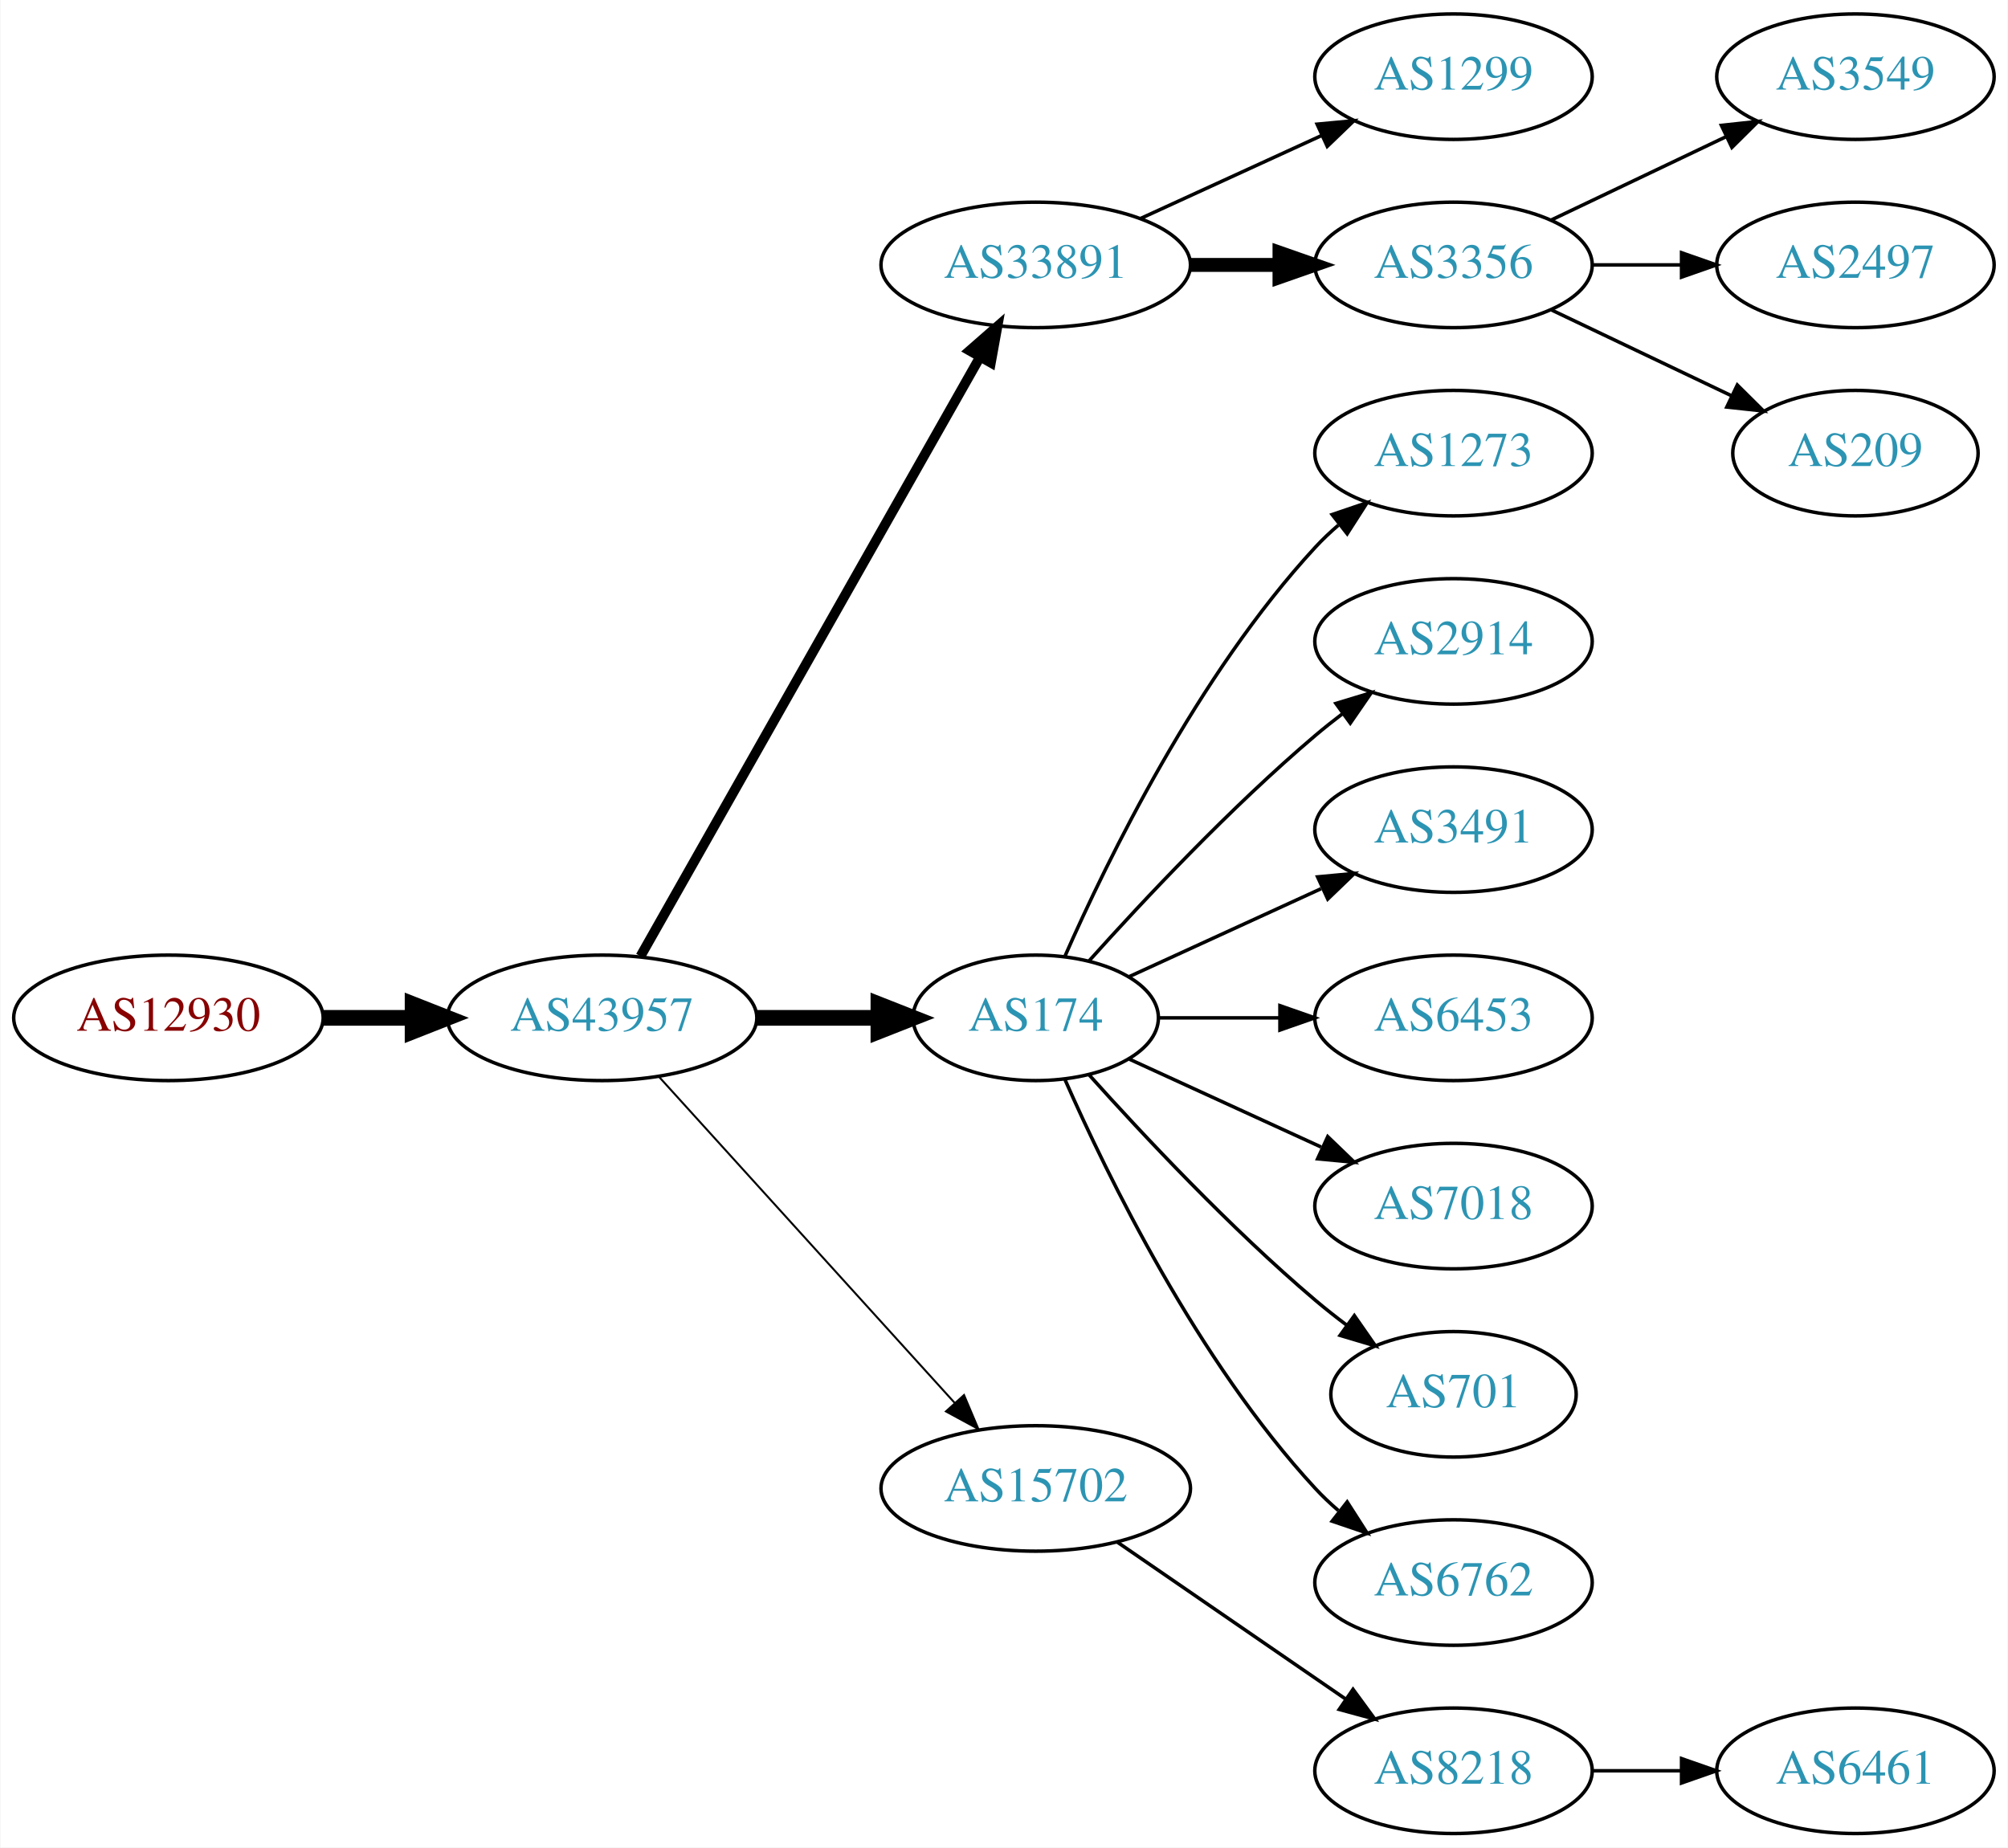
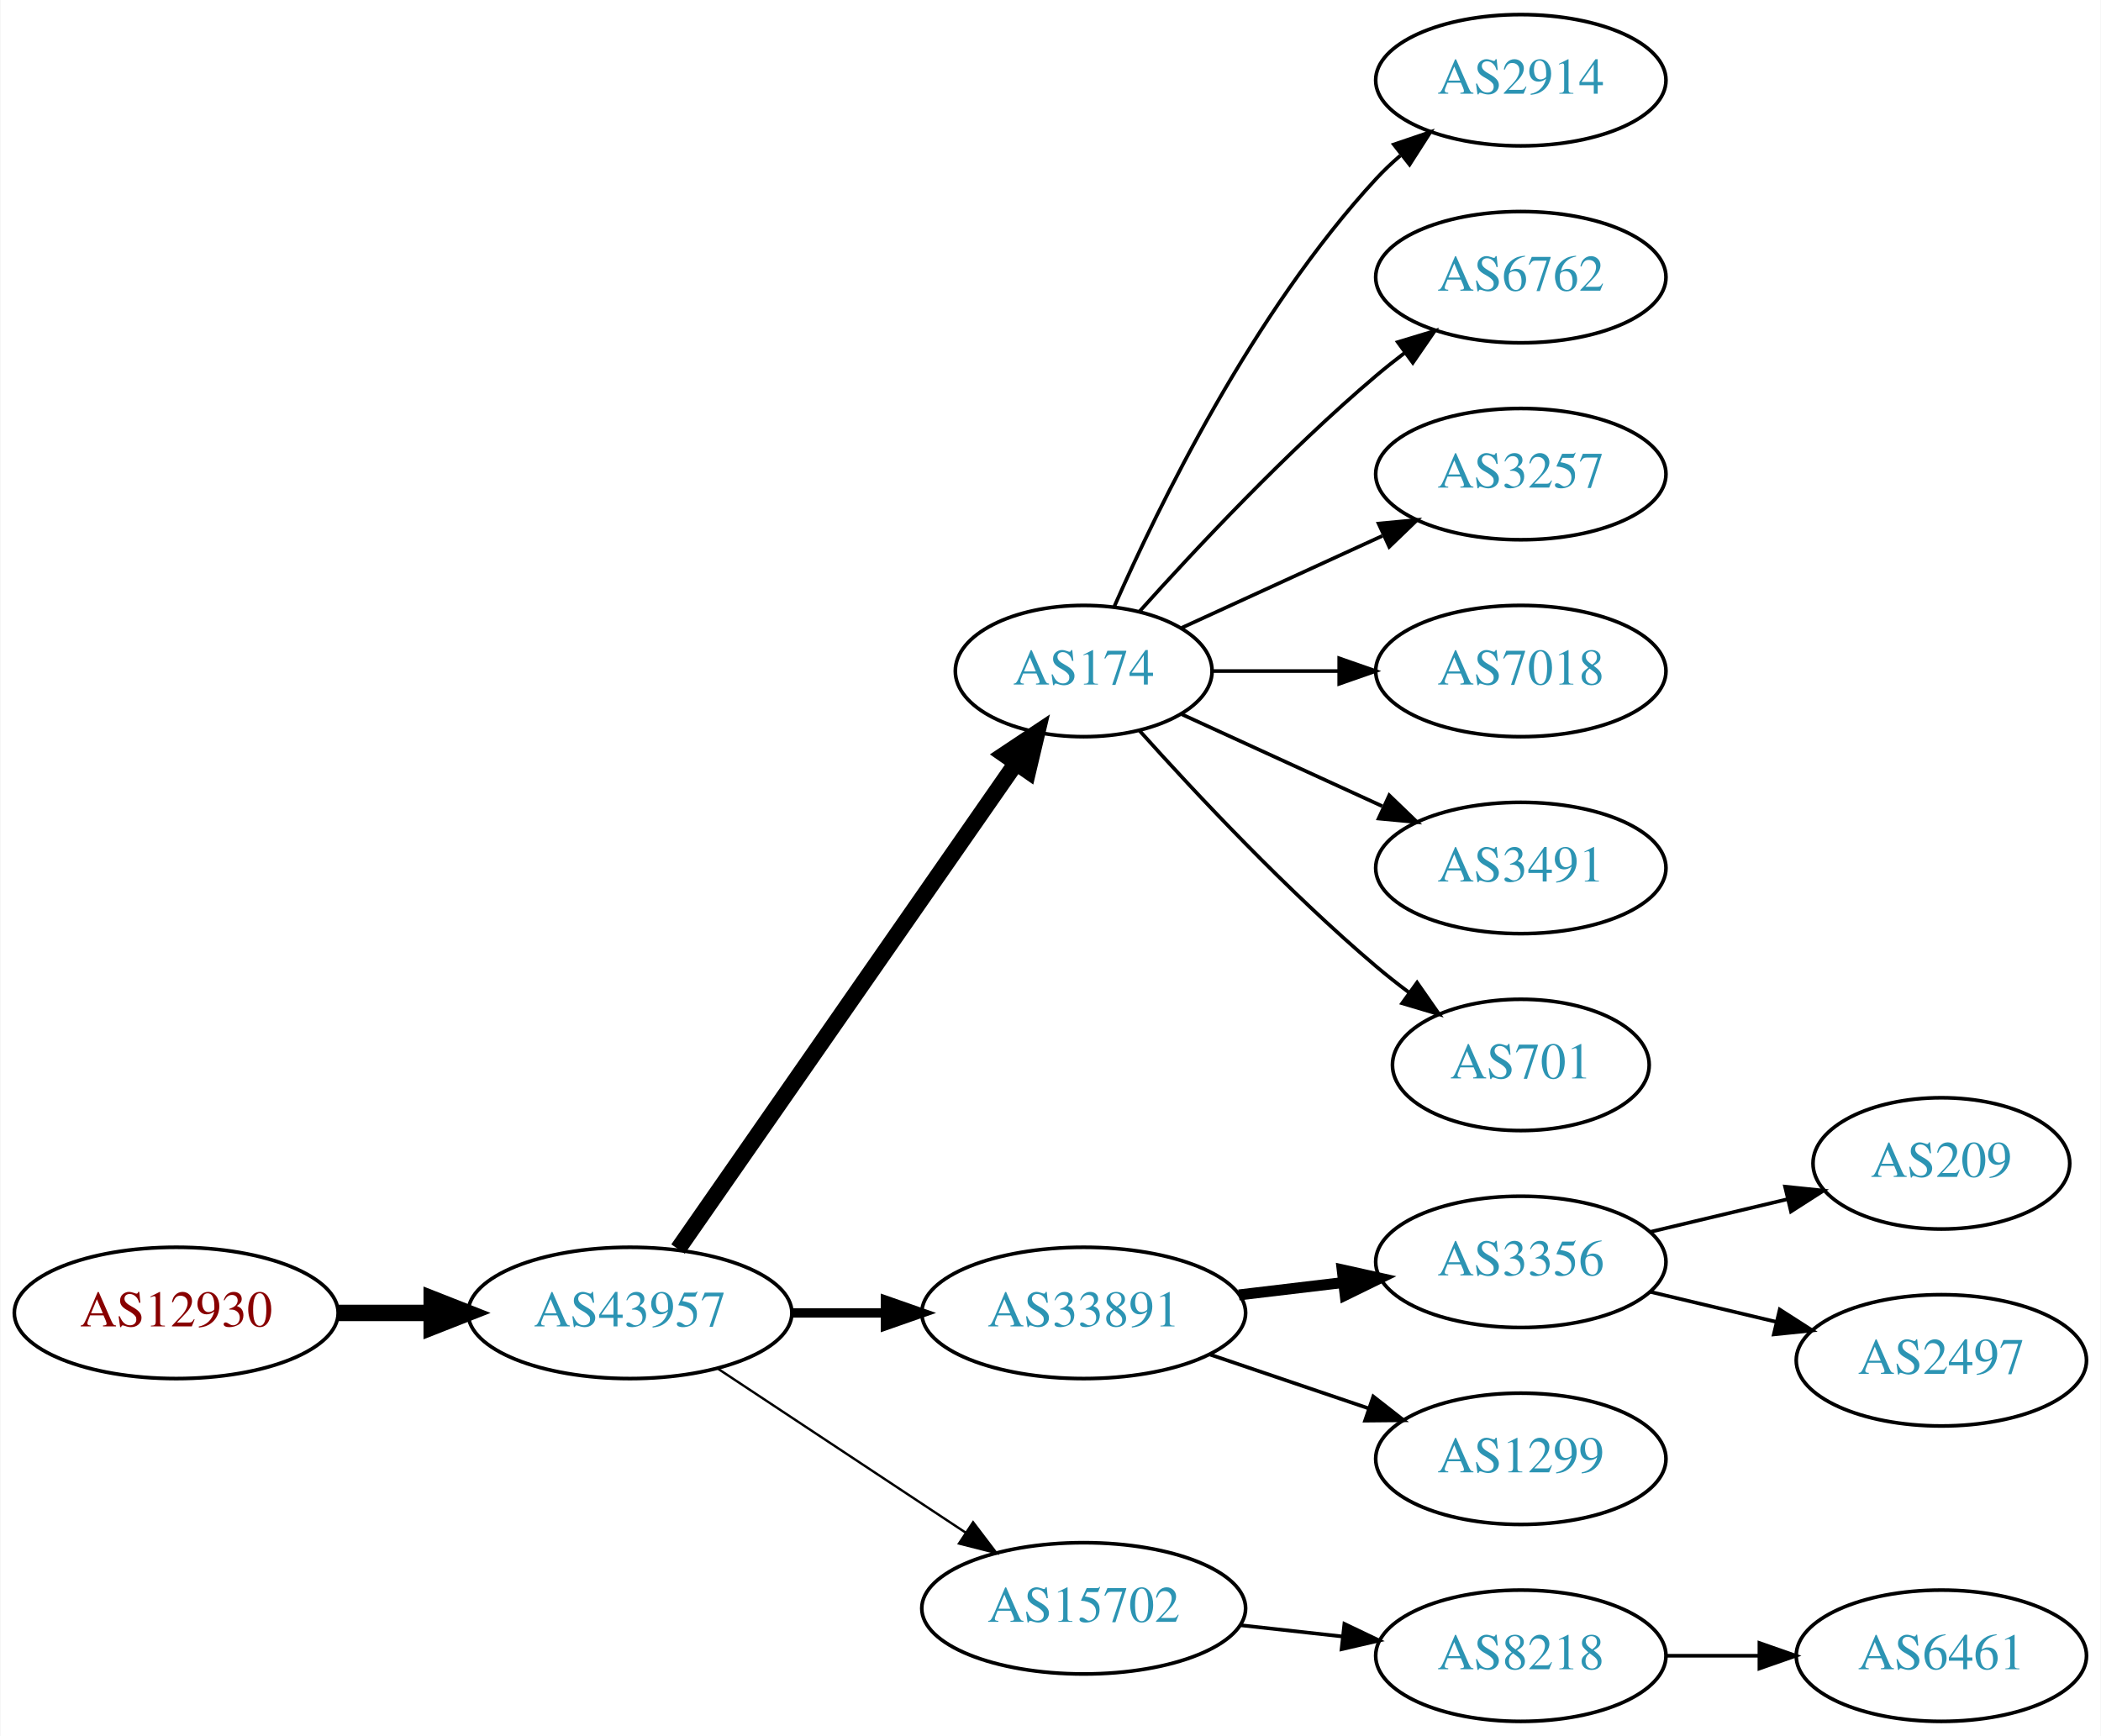
- <svg xmlns="http://www.w3.org/2000/svg" xmlns:xlink="http://www.w3.org/1999/xlink" width="576pt" height="530pt" viewBox="0.00 0.00 575.76 530.00">
-   <g id="graph0" class="graph" transform="scale(1 1) rotate(0) translate(4 526)">
-     <polygon fill="white" stroke="none" points="-4,4 -4,-526 571.762,-526 571.762,4 -4,4" />
+ <svg xmlns="http://www.w3.org/2000/svg" xmlns:xlink="http://www.w3.org/1999/xlink" width="576pt" height="476pt" viewBox="0.00 0.00 575.76 476.00">
+   <g id="graph0" class="graph" transform="scale(1 1) rotate(0) translate(4 472)">
+     <polygon fill="white" stroke="none" points="-4,4 -4,-472 571.762,-472 571.762,4 -4,4" />
    <g id="node1" class="node">
      <g id="a_node1">
        <a xlink:href="/asn/12930" xlink:title="AS12930 ~ card complete Service Bank AG [AT]">
-           <ellipse fill="#ffffff" stroke="black" cx="44.196" cy="-234" rx="44.393" ry="18" />
-           <text text-anchor="middle" x="44.196" y="-230.3" font-family="Times,serif" font-size="14.00" fill="#880000">AS12930</text>
+           <ellipse fill="#ffffff" stroke="black" cx="44.196" cy="-112" rx="44.393" ry="18" />
+           <text text-anchor="middle" x="44.196" y="-108.3" font-family="Times,serif" font-size="14.00" fill="#880000">AS12930</text>
        </a>
      </g>
    </g>
    <g id="node2" class="node">
      <g id="a_node2">
        <a xlink:href="/asn/43957" xlink:title="AS43957 ~ WNT Telecommunication GmbH [AT]">
-           <ellipse fill="#ffffff" stroke="black" cx="168.588" cy="-234" rx="44.393" ry="18" />
-           <text text-anchor="middle" x="168.588" y="-230.3" font-family="Times,serif" font-size="14.00" fill="#2c94b3">AS43957</text>
+           <ellipse fill="#ffffff" stroke="black" cx="168.588" cy="-112" rx="44.393" ry="18" />
+           <text text-anchor="middle" x="168.588" y="-108.3" font-family="Times,serif" font-size="14.00" fill="#2c94b3">AS43957</text>
        </a>
      </g>
    </g>
    <g id="edge1" class="edge">
-       <path fill="none" stroke="black" stroke-width="4.5" d="M88.692,-234C96.898,-234 105.569,-234 114.041,-234" />
-       <polygon fill="black" stroke="black" stroke-width="4.5" points="114.233,-237.938 124.233,-234 114.233,-230.063 114.233,-237.938" />
+       <path fill="none" stroke="black" stroke-width="4.5" d="M88.692,-112C96.898,-112 105.569,-112 114.041,-112" />
+       <polygon fill="black" stroke="black" stroke-width="4.5" points="114.233,-115.938 124.233,-112 114.233,-108.063 114.233,-115.938" />
    </g>
    <g id="node3" class="node">
      <g id="a_node3">
-         <a xlink:href="/asn/33891" xlink:title="AS33891 ~ CORE-BACKBONE GMBH GLOBAL NETWORK [DE]">
-           <ellipse fill="#ffffff" stroke="black" cx="292.98" cy="-450" rx="44.393" ry="18" />
-           <text text-anchor="middle" x="292.98" y="-446.3" font-family="Times,serif" font-size="14.00" fill="#2c94b3">AS33891</text>
+         <a xlink:href="/asn/174" xlink:title="AS174 ~ Cogent Communications [US]">
+           <ellipse fill="#ffffff" stroke="black" cx="292.98" cy="-288" rx="35.194" ry="18" />
+           <text text-anchor="middle" x="292.98" y="-284.3" font-family="Times,serif" font-size="14.00" fill="#2c94b3">AS174</text>
        </a>
      </g>
    </g>
    <g id="edge2" class="edge">
-       <path fill="none" stroke="black" stroke-width="2.812" d="M179.604,-251.676C201.084,-289.584 251.677,-378.873 276.998,-423.559" />
-       <polygon fill="black" stroke="black" stroke-width="2.812" points="274.023,-425.408 281.998,-432.383 280.113,-421.957 274.023,-425.408" />
+       <path fill="none" stroke="black" stroke-width="4.5" d="M181.771,-129.519C203.51,-160.779 249.062,-226.284 274.265,-262.525" />
+       <polygon fill="black" stroke="black" stroke-width="4.5" points="271.265,-265.108 280.207,-271.069 277.73,-260.611 271.265,-265.108" />
    </g>
    <g id="node4" class="node">
      <g id="a_node4">
-         <a xlink:href="/asn/174" xlink:title="AS174 ~ Cogent Communications [US]">
-           <ellipse fill="#ffffff" stroke="black" cx="292.98" cy="-234" rx="35.194" ry="18" />
-           <text text-anchor="middle" x="292.98" y="-230.3" font-family="Times,serif" font-size="14.00" fill="#2c94b3">AS174</text>
+         <a xlink:href="/asn/33891" xlink:title="AS33891 ~ CORE-BACKBONE GMBH GLOBAL NETWORK [DE]">
+           <ellipse fill="#ffffff" stroke="black" cx="292.98" cy="-112" rx="44.393" ry="18" />
+           <text text-anchor="middle" x="292.98" y="-108.3" font-family="Times,serif" font-size="14.00" fill="#2c94b3">AS33891</text>
        </a>
      </g>
    </g>
    <g id="edge3" class="edge">
-       <path fill="none" stroke="black" stroke-width="4.5" d="M213.084,-234C224.341,-234 236.473,-234 247.767,-234" />
-       <polygon fill="black" stroke="black" stroke-width="4.5" points="247.854,-237.938 257.854,-234 247.854,-230.063 247.854,-237.938" />
+       <path fill="none" stroke="black" stroke-width="2.571" d="M213.084,-112C221.29,-112 229.961,-112 238.434,-112" />
+       <polygon fill="black" stroke="black" stroke-width="2.571" points="238.625,-115.5 248.625,-112 238.625,-108.5 238.625,-115.5" />
    </g>
    <g id="node5" class="node">
      <g id="a_node5">
        <a xlink:href="/asn/15702" xlink:title="AS15702 ~ Onstage Online GmbH [AT]">
-           <ellipse fill="#ffffff" stroke="black" cx="292.98" cy="-99" rx="44.393" ry="18" />
-           <text text-anchor="middle" x="292.98" y="-95.3" font-family="Times,serif" font-size="14.00" fill="#2c94b3">AS15702</text>
+           <ellipse fill="#ffffff" stroke="black" cx="292.98" cy="-31" rx="44.393" ry="18" />
+           <text text-anchor="middle" x="292.98" y="-27.3" font-family="Times,serif" font-size="14.00" fill="#2c94b3">AS15702</text>
        </a>
      </g>
    </g>
    <g id="edge4" class="edge">
-       <path fill="none" stroke="black" stroke-width="0.562" d="M184.842,-217.175C206.188,-193.63 245.11,-150.698 269.702,-123.574" />
-       <polygon fill="black" stroke="black" stroke-width="0.562" points="272.411,-125.796 276.535,-116.037 267.225,-121.095 272.411,-125.796" />
+       <path fill="none" stroke="black" stroke-width="0.643" d="M192.609,-96.764C211.841,-84.037 239.449,-65.766 260.686,-51.711" />
+       <polygon fill="black" stroke="black" stroke-width="0.643" points="262.655,-54.605 269.063,-46.167 258.792,-48.767 262.655,-54.605" />
    </g>
    <g id="node6" class="node">
      <g id="a_node6">
-         <a xlink:href="/asn/1299" xlink:title="AS1299 ~ Telia Carrier [EU]">
-           <ellipse fill="#ffffff" stroke="black" cx="412.823" cy="-504" rx="39.794" ry="18" />
-           <text text-anchor="middle" x="412.823" y="-500.3" font-family="Times,serif" font-size="14.00" fill="#2c94b3">AS1299</text>
+         <a xlink:href="/asn/2914" xlink:title="AS2914 ~ NTT America, Inc. [US]">
+           <ellipse fill="#ffffff" stroke="black" cx="412.823" cy="-450" rx="39.794" ry="18" />
+           <text text-anchor="middle" x="412.823" y="-446.3" font-family="Times,serif" font-size="14.00" fill="#2c94b3">AS2914</text>
        </a>
      </g>
    </g>
    <g id="edge5" class="edge">
-       <path fill="none" stroke="black" d="M323.11,-463.348C338.721,-470.502 358.119,-479.391 374.791,-487.03" />
-       <polygon fill="black" stroke="black" points="373.694,-490.378 384.243,-491.362 376.61,-484.014 373.694,-490.378" />
+       <path fill="none" stroke="black" d="M301.396,-305.761C313.464,-333.183 339.436,-386.473 373.176,-423 375.207,-425.198 377.446,-427.319 379.792,-429.34" />
+       <polygon fill="black" stroke="black" points="378.004,-432.386 388.036,-435.794 382.319,-426.874 378.004,-432.386" />
    </g>
    <g id="node7" class="node">
      <g id="a_node7">
-         <a xlink:href="/asn/3356" xlink:title="AS3356 ~ Level 3 Parent, LLC [US]">
-           <ellipse fill="#ffffff" stroke="black" cx="412.823" cy="-450" rx="39.794" ry="18" />
-           <text text-anchor="middle" x="412.823" y="-446.3" font-family="Times,serif" font-size="14.00" fill="#2c94b3">AS3356</text>
+         <a xlink:href="/asn/6762" xlink:title="AS6762 ~ TELECOM ITALIA SPARKLE S.p.A. [IT]">
+           <ellipse fill="#ffffff" stroke="black" cx="412.823" cy="-396" rx="39.794" ry="18" />
+           <text text-anchor="middle" x="412.823" y="-392.3" font-family="Times,serif" font-size="14.00" fill="#2c94b3">AS6762</text>
        </a>
      </g>
    </g>
    <g id="edge6" class="edge">
-       <path fill="none" stroke="black" stroke-width="4" d="M337.191,-450C345.504,-450 354.267,-450 362.749,-450" />
-       <polygon fill="black" stroke="black" stroke-width="4" points="362.908,-453.5 372.908,-450 362.908,-446.5 362.908,-453.5" />
+       <path fill="none" stroke="black" d="M308.342,-304.409C323.616,-321.432 348.875,-348.396 373.176,-369 375.674,-371.117 378.334,-373.232 381.045,-375.293" />
+       <polygon fill="black" stroke="black" points="379.082,-378.194 389.222,-381.266 383.212,-372.541 379.082,-378.194" />
    </g>
    <g id="node8" class="node">
      <g id="a_node8">
-         <a xlink:href="/asn/1273" xlink:title="AS1273 ~ Vodafone Group PLC [EU]">
-           <ellipse fill="#ffffff" stroke="black" cx="412.823" cy="-396" rx="39.794" ry="18" />
-           <text text-anchor="middle" x="412.823" y="-392.3" font-family="Times,serif" font-size="14.00" fill="#2c94b3">AS1273</text>
+         <a xlink:href="/asn/3257" xlink:title="AS3257 ~ GTT [DE]">
+           <ellipse fill="#ffffff" stroke="black" cx="412.823" cy="-342" rx="39.794" ry="18" />
+           <text text-anchor="middle" x="412.823" y="-338.3" font-family="Times,serif" font-size="14.00" fill="#2c94b3">AS3257</text>
        </a>
      </g>
    </g>
    <g id="edge7" class="edge">
-       <path fill="none" stroke="black" d="M301.396,-251.761C313.464,-279.183 339.436,-332.473 373.176,-369 375.207,-371.198 377.446,-373.319 379.792,-375.34" />
-       <polygon fill="black" stroke="black" points="378.004,-378.386 388.036,-381.794 382.319,-372.874 378.004,-378.386" />
+       <path fill="none" stroke="black" d="M319.841,-299.851C335.962,-307.238 356.964,-316.862 374.83,-325.048" />
+       <polygon fill="black" stroke="black" points="373.832,-328.441 384.381,-329.425 376.748,-322.077 373.832,-328.441" />
    </g>
    <g id="node9" class="node">
      <g id="a_node9">
-         <a xlink:href="/asn/2914" xlink:title="AS2914 ~ NTT America, Inc. [US]">
-           <ellipse fill="#ffffff" stroke="black" cx="412.823" cy="-342" rx="39.794" ry="18" />
-           <text text-anchor="middle" x="412.823" y="-338.3" font-family="Times,serif" font-size="14.00" fill="#2c94b3">AS2914</text>
+         <a xlink:href="/asn/7018" xlink:title="AS7018 ~ AT&amp;T Services, Inc. [US]">
+           <ellipse fill="#ffffff" stroke="black" cx="412.823" cy="-288" rx="39.794" ry="18" />
+           <text text-anchor="middle" x="412.823" y="-284.3" font-family="Times,serif" font-size="14.00" fill="#2c94b3">AS7018</text>
        </a>
      </g>
    </g>
    <g id="edge8" class="edge">
-       <path fill="none" stroke="black" d="M308.342,-250.409C323.616,-267.432 348.875,-294.396 373.176,-315 375.674,-317.117 378.334,-319.232 381.045,-321.293" />
-       <polygon fill="black" stroke="black" points="379.082,-324.194 389.222,-327.266 383.212,-318.541 379.082,-324.194" />
+       <path fill="none" stroke="black" d="M328.382,-288C339.206,-288 351.374,-288 363.001,-288" />
+       <polygon fill="black" stroke="black" points="363.032,-291.5 373.032,-288 363.032,-284.5 363.032,-291.5" />
    </g>
    <g id="node10" class="node">
      <g id="a_node10">
        <a xlink:href="/asn/3491" xlink:title="AS3491 ~ PCCW Global, Inc. [US]">
-           <ellipse fill="#ffffff" stroke="black" cx="412.823" cy="-288" rx="39.794" ry="18" />
-           <text text-anchor="middle" x="412.823" y="-284.3" font-family="Times,serif" font-size="14.00" fill="#2c94b3">AS3491</text>
+           <ellipse fill="#ffffff" stroke="black" cx="412.823" cy="-234" rx="39.794" ry="18" />
+           <text text-anchor="middle" x="412.823" y="-230.3" font-family="Times,serif" font-size="14.00" fill="#2c94b3">AS3491</text>
        </a>
      </g>
    </g>
    <g id="edge9" class="edge">
-       <path fill="none" stroke="black" d="M319.841,-245.851C335.962,-253.238 356.964,-262.862 374.83,-271.048" />
-       <polygon fill="black" stroke="black" points="373.832,-274.441 384.381,-275.425 376.748,-268.077 373.832,-274.441" />
+       <path fill="none" stroke="black" d="M319.841,-276.149C335.962,-268.762 356.964,-259.138 374.83,-250.952" />
+       <polygon fill="black" stroke="black" points="376.748,-253.923 384.381,-246.575 373.832,-247.559 376.748,-253.923" />
    </g>
    <g id="node11" class="node">
      <g id="a_node11">
-         <a xlink:href="/asn/6453" xlink:title="AS6453 ~ TATA COMMUNICATIONS (AMERICA) INC [US]">
-           <ellipse fill="#ffffff" stroke="black" cx="412.823" cy="-234" rx="39.794" ry="18" />
-           <text text-anchor="middle" x="412.823" y="-230.3" font-family="Times,serif" font-size="14.00" fill="#2c94b3">AS6453</text>
+         <a xlink:href="/asn/701" xlink:title="AS701 ~ UUNET [US]">
+           <ellipse fill="#ffffff" stroke="black" cx="412.823" cy="-180" rx="35.194" ry="18" />
+           <text text-anchor="middle" x="412.823" y="-176.3" font-family="Times,serif" font-size="14.00" fill="#2c94b3">AS701</text>
        </a>
      </g>
    </g>
    <g id="edge10" class="edge">
-       <path fill="none" stroke="black" d="M328.382,-234C339.206,-234 351.374,-234 363.001,-234" />
-       <polygon fill="black" stroke="black" points="363.032,-237.5 373.032,-234 363.032,-230.5 363.032,-237.5" />
+       <path fill="none" stroke="black" d="M308.342,-271.591C323.616,-254.568 348.875,-227.604 373.176,-207 376.029,-204.582 379.094,-202.167 382.205,-199.831" />
+       <polygon fill="black" stroke="black" points="384.378,-202.578 390.433,-193.884 380.278,-196.905 384.378,-202.578" />
    </g>
    <g id="node12" class="node">
      <g id="a_node12">
-         <a xlink:href="/asn/7018" xlink:title="AS7018 ~ AT&amp;T Services, Inc. [US]">
-           <ellipse fill="#ffffff" stroke="black" cx="412.823" cy="-180" rx="39.794" ry="18" />
-           <text text-anchor="middle" x="412.823" y="-176.3" font-family="Times,serif" font-size="14.00" fill="#2c94b3">AS7018</text>
+         <a xlink:href="/asn/3356" xlink:title="AS3356 ~ Level 3 Parent, LLC [US]">
+           <ellipse fill="#ffffff" stroke="black" cx="412.823" cy="-126" rx="39.794" ry="18" />
+           <text text-anchor="middle" x="412.823" y="-122.3" font-family="Times,serif" font-size="14.00" fill="#2c94b3">AS3356</text>
        </a>
      </g>
    </g>
    <g id="edge11" class="edge">
-       <path fill="none" stroke="black" d="M319.841,-222.149C335.962,-214.762 356.964,-205.138 374.83,-196.952" />
-       <polygon fill="black" stroke="black" points="376.748,-199.923 384.381,-192.575 373.832,-193.559 376.748,-199.923" />
+       <path fill="none" stroke="black" stroke-width="3" d="M335.527,-116.936C344.773,-118.034 354.646,-119.207 364.118,-120.332" />
+       <polygon fill="black" stroke="black" stroke-width="3" points="363.846,-123.825 374.189,-121.529 364.672,-116.874 363.846,-123.825" />
    </g>
    <g id="node13" class="node">
      <g id="a_node13">
-         <a xlink:href="/asn/701" xlink:title="AS701 ~ UUNET [US]">
-           <ellipse fill="#ffffff" stroke="black" cx="412.823" cy="-126" rx="35.194" ry="18" />
-           <text text-anchor="middle" x="412.823" y="-122.3" font-family="Times,serif" font-size="14.00" fill="#2c94b3">AS701</text>
+         <a xlink:href="/asn/1299" xlink:title="AS1299 ~ Telia Carrier [EU]">
+           <ellipse fill="#ffffff" stroke="black" cx="412.823" cy="-72" rx="39.794" ry="18" />
+           <text text-anchor="middle" x="412.823" y="-68.3" font-family="Times,serif" font-size="14.00" fill="#2c94b3">AS1299</text>
        </a>
      </g>
    </g>
    <g id="edge12" class="edge">
-       <path fill="none" stroke="black" d="M308.342,-217.591C323.616,-200.568 348.875,-173.604 373.176,-153 376.029,-150.582 379.094,-148.167 382.205,-145.831" />
-       <polygon fill="black" stroke="black" points="384.378,-148.578 390.433,-139.884 380.278,-142.905 384.378,-148.578" />
-     </g>
-     <g id="node14" class="node">
-       <g id="a_node14">
-         <a xlink:href="/asn/6762" xlink:title="AS6762 ~ TELECOM ITALIA SPARKLE S.p.A. [IT]">
-           <ellipse fill="#ffffff" stroke="black" cx="412.823" cy="-72" rx="39.794" ry="18" />
-           <text text-anchor="middle" x="412.823" y="-68.3" font-family="Times,serif" font-size="14.00" fill="#2c94b3">AS6762</text>
-         </a>
-       </g>
-     </g>
-     <g id="edge13" class="edge">
-       <path fill="none" stroke="black" d="M301.396,-216.239C313.464,-188.817 339.436,-135.527 373.176,-99 375.207,-96.802 377.446,-94.681 379.792,-92.66" />
-       <polygon fill="black" stroke="black" points="382.319,-95.126 388.036,-86.206 378.004,-89.614 382.319,-95.126" />
-     </g>
-     <g id="node18" class="node">
-       <g id="a_node18">
+       <path fill="none" stroke="black" d="M327.434,-100.645C341.035,-96.028 356.877,-90.651 371.138,-85.81" />
+       <polygon fill="black" stroke="black" points="372.368,-89.089 380.712,-82.56 370.118,-82.46 372.368,-89.089" />
+     </g>
+     <g id="node16" class="node">
+       <g id="a_node16">
        <a xlink:href="/asn/8218" xlink:title="AS8218 ~ legacy Neotelecoms [FR]">
          <ellipse fill="#ffffff" stroke="black" cx="412.823" cy="-18" rx="39.794" ry="18" />
          <text text-anchor="middle" x="412.823" y="-14.3" font-family="Times,serif" font-size="14.00" fill="#2c94b3">AS8218</text>
        </a>
      </g>
    </g>
-     <g id="edge17" class="edge">
-       <path fill="none" stroke="black" d="M316.423,-83.574C335.004,-70.802 361.565,-52.545 381.945,-38.537" />
-       <polygon fill="black" stroke="black" points="384.001,-41.371 390.259,-32.822 380.036,-35.602 384.001,-41.371" />
+     <g id="edge15" class="edge">
+       <path fill="none" stroke="black" d="M335.859,-26.38C344.895,-25.383 354.517,-24.322 363.768,-23.301" />
+       <polygon fill="black" stroke="black" points="364.449,-26.747 374.005,-22.172 363.681,-19.79 364.449,-26.747" />
+     </g>
+     <g id="node14" class="node">
+       <g id="a_node14">
+         <a xlink:href="/asn/209" xlink:title="AS209 ~ CenturyLink Communications, LLC [US]">
+           <ellipse fill="#ffffff" stroke="black" cx="528.116" cy="-153" rx="35.194" ry="18" />
+           <text text-anchor="middle" x="528.116" y="-149.3" font-family="Times,serif" font-size="14.00" fill="#2c94b3">AS209</text>
+         </a>
+       </g>
+     </g>
+     <g id="edge13" class="edge">
+       <path fill="none" stroke="black" d="M448.43,-134.248C460.225,-137.058 473.529,-140.229 485.797,-143.153" />
+       <polygon fill="black" stroke="black" points="485.263,-146.624 495.802,-145.537 486.886,-139.814 485.263,-146.624" />
    </g>
    <g id="node15" class="node">
      <g id="a_node15">
-         <a xlink:href="/asn/3549" xlink:title="AS3549 ~ Level 3 Parent, LLC [US]">
-           <ellipse fill="#ffffff" stroke="black" cx="528.116" cy="-504" rx="39.794" ry="18" />
-           <text text-anchor="middle" x="528.116" y="-500.3" font-family="Times,serif" font-size="14.00" fill="#2c94b3">AS3549</text>
+         <a xlink:href="/asn/2497" xlink:title="AS2497 ~ Internet Initiative Japan Inc. [JP]">
+           <ellipse fill="#ffffff" stroke="black" cx="528.116" cy="-99" rx="39.794" ry="18" />
+           <text text-anchor="middle" x="528.116" y="-95.3" font-family="Times,serif" font-size="14.00" fill="#2c94b3">AS2497</text>
        </a>
      </g>
    </g>
    <g id="edge14" class="edge">
-       <path fill="none" stroke="black" d="M440.959,-462.934C455.953,-470.081 474.774,-479.052 490.998,-486.785" />
-       <polygon fill="black" stroke="black" points="489.668,-490.028 500.201,-491.171 492.68,-483.709 489.668,-490.028" />
-     </g>
-     <g id="node16" class="node">
-       <g id="a_node16">
-         <a xlink:href="/asn/2497" xlink:title="AS2497 ~ Internet Initiative Japan Inc. [JP]">
-           <ellipse fill="#ffffff" stroke="black" cx="528.116" cy="-450" rx="39.794" ry="18" />
-           <text text-anchor="middle" x="528.116" y="-446.3" font-family="Times,serif" font-size="14.00" fill="#2c94b3">AS2497</text>
-         </a>
-       </g>
-     </g>
-     <g id="edge15" class="edge">
-       <path fill="none" stroke="black" d="M452.495,-450C460.698,-450 469.462,-450 477.994,-450" />
-       <polygon fill="black" stroke="black" points="478.233,-453.5 488.233,-450 478.233,-446.5 478.233,-453.5" />
+       <path fill="none" stroke="black" d="M448.43,-117.752C459.301,-115.162 471.456,-112.265 482.898,-109.538" />
+       <polygon fill="black" stroke="black" points="483.804,-112.92 492.721,-107.197 482.182,-106.111 483.804,-112.92" />
    </g>
    <g id="node17" class="node">
      <g id="a_node17">
-         <a xlink:href="/asn/209" xlink:title="AS209 ~ CenturyLink Communications, LLC [US]">
-           <ellipse fill="#ffffff" stroke="black" cx="528.116" cy="-396" rx="35.194" ry="18" />
-           <text text-anchor="middle" x="528.116" y="-392.3" font-family="Times,serif" font-size="14.00" fill="#2c94b3">AS209</text>
-         </a>
-       </g>
-     </g>
-     <g id="edge16" class="edge">
-       <path fill="none" stroke="black" d="M440.959,-437.066C456.391,-429.71 475.877,-420.423 492.412,-412.541" />
-       <polygon fill="black" stroke="black" points="494.232,-415.551 501.754,-408.089 491.221,-409.232 494.232,-415.551" />
-     </g>
-     <g id="node19" class="node">
-       <g id="a_node19">
        <a xlink:href="/asn/6461" xlink:title="AS6461 ~ Zayo Bandwidth [US]">
          <ellipse fill="#ffffff" stroke="black" cx="528.116" cy="-18" rx="39.794" ry="18" />
          <text text-anchor="middle" x="528.116" y="-14.3" font-family="Times,serif" font-size="14.00" fill="#2c94b3">AS6461</text>
        </a>
      </g>
    </g>
-     <g id="edge18" class="edge">
+     <g id="edge16" class="edge">
      <path fill="none" stroke="black" d="M452.495,-18C460.698,-18 469.462,-18 477.994,-18" />
      <polygon fill="black" stroke="black" points="478.233,-21.5 488.233,-18 478.233,-14.5 478.233,-21.5" />
    </g>
  </g>
</svg>
